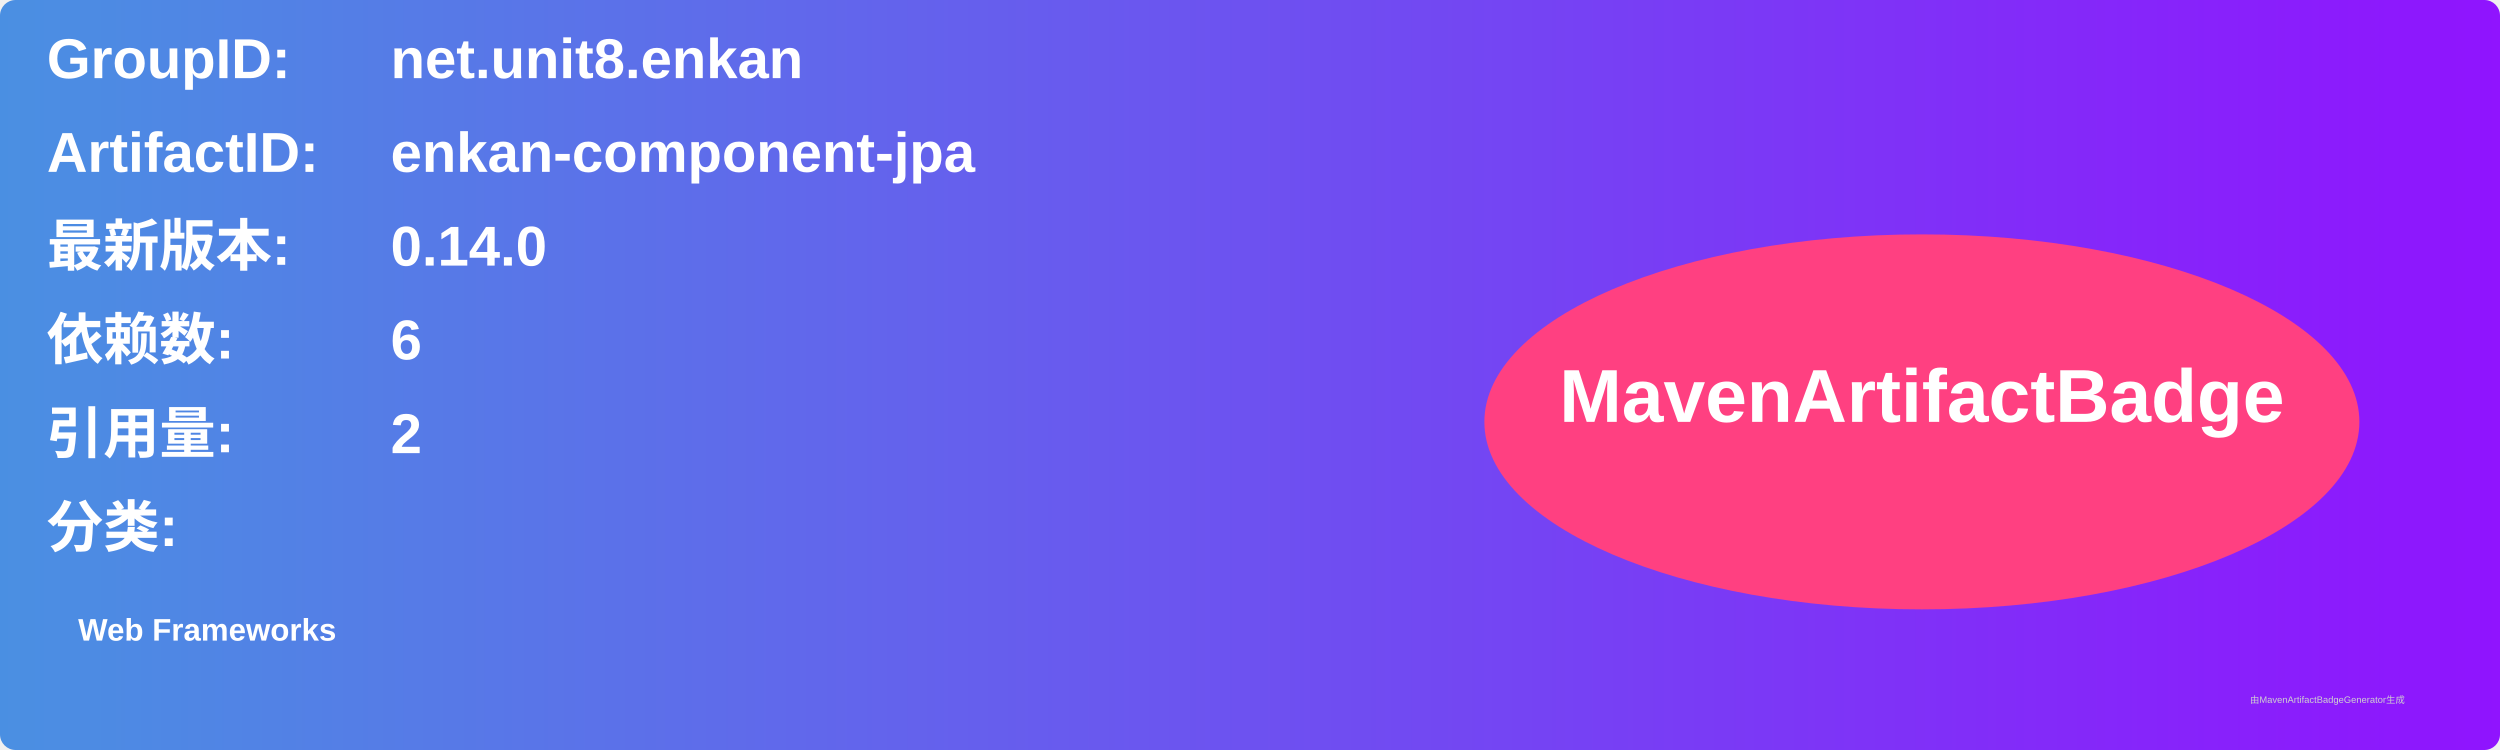
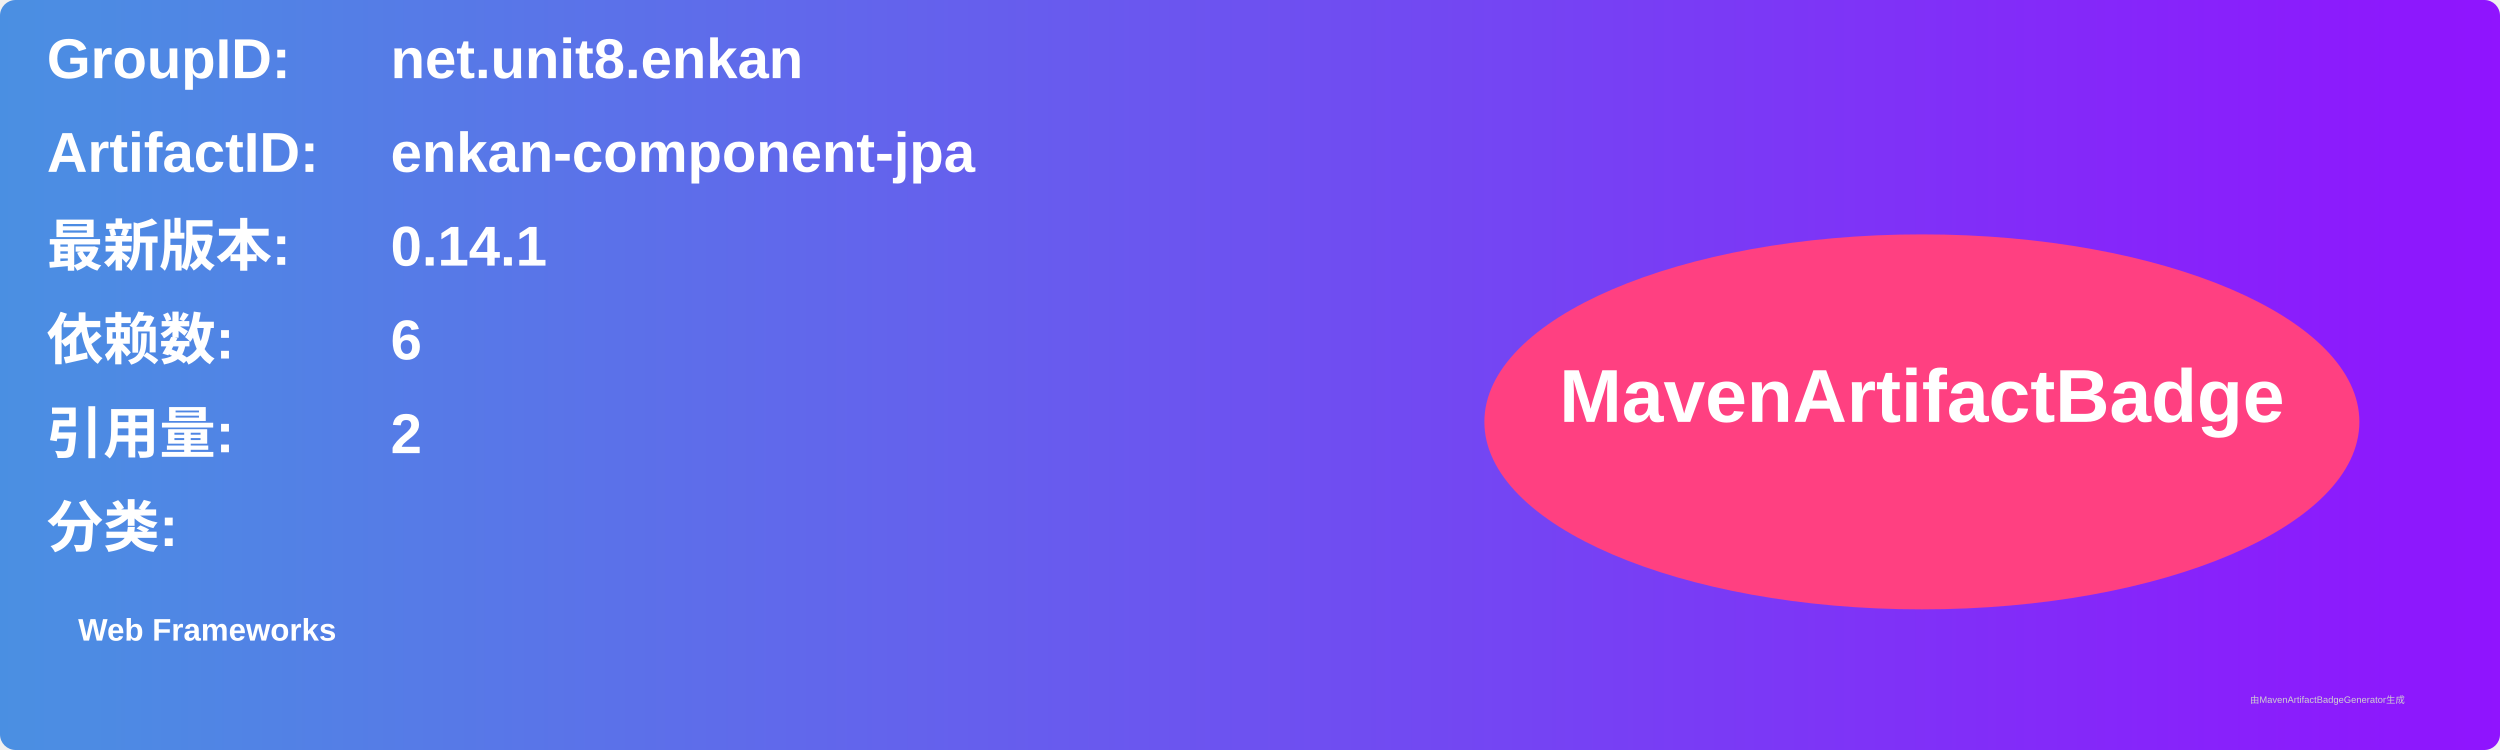
<svg xmlns="http://www.w3.org/2000/svg" width="800" height="240" viewBox="0 0 800 240">
  <linearGradient id="grad" x1="0%" y1="0%" x2="100%" y2="0%">
    <stop offset="0%" stop-color="#4a90e2" />
    <stop offset="100%" stop-color="#9013fe" />
  </linearGradient>
  <rect width="100%" height="100%" rx="5" ry="5" fill="url(#grad)" />
  <g transform="translate(15, 15)">
    <text x="0" y="10" font-family="Arial" font-size="18" fill="white" font-weight="bold" width="260">GroupID:</text>
    <text x="110" y="10" font-family="Arial" font-size="18" fill="white" font-weight="bold" width="460">net.unit8.enkan</text>
    <text x="0" y="40" font-family="Arial" font-size="18" fill="white" font-weight="bold" width="260">ArtifactID:</text>
    <text x="110" y="40" font-family="Arial" font-size="18" fill="white" font-weight="bold" width="460">enkan-component-jpa</text>
    <text x="0" y="70" font-family="Arial" font-size="18" fill="white" font-weight="bold">最新版本:</text>
    <text x="110" y="70" font-family="Arial" font-size="18" fill="white" font-weight="bold">
-       <tspan font-weight="bold">0.14.0</tspan>
+       <tspan font-weight="bold">0.14.1</tspan>
    </text>
    <text x="0" y="100" font-family="Arial" font-size="18" fill="white" font-weight="bold">依赖数: </text>
    <text x="110" y="100" font-family="Arial" font-size="18" fill="white">
      <tspan font-weight="bold">6</tspan>
    </text>
    <text x="0" y="130" font-family="Arial" font-size="18" fill="white" font-weight="bold">引用量: </text>
    <text x="110" y="130" font-family="Arial" font-size="18" fill="white">
      <tspan font-weight="bold">2</tspan>
    </text>
    <text x="0" y="160" font-family="Arial" font-size="18" fill="white" font-weight="bold">分类:</text>
    <text x="10" y="190" font-family="Arial" font-size="10" fill="white">
      <tspan font-weight="bold">Web Frameworks</tspan>
    </text>
    <ellipse cx="600" cy="120" rx="140" ry="60" fill="#ff4081" />
    <text x="600" y="120" text-anchor="middle" font-family="Arial" font-size="24" fill="white" font-weight="bold">MavenArtifactBadge</text>
  </g>
  <text x="720" y="225" font-family="Arial" font-size="3" fill="#d0d0d0">由MavenArtifactBadgeGenerator生成</text>
</svg>
